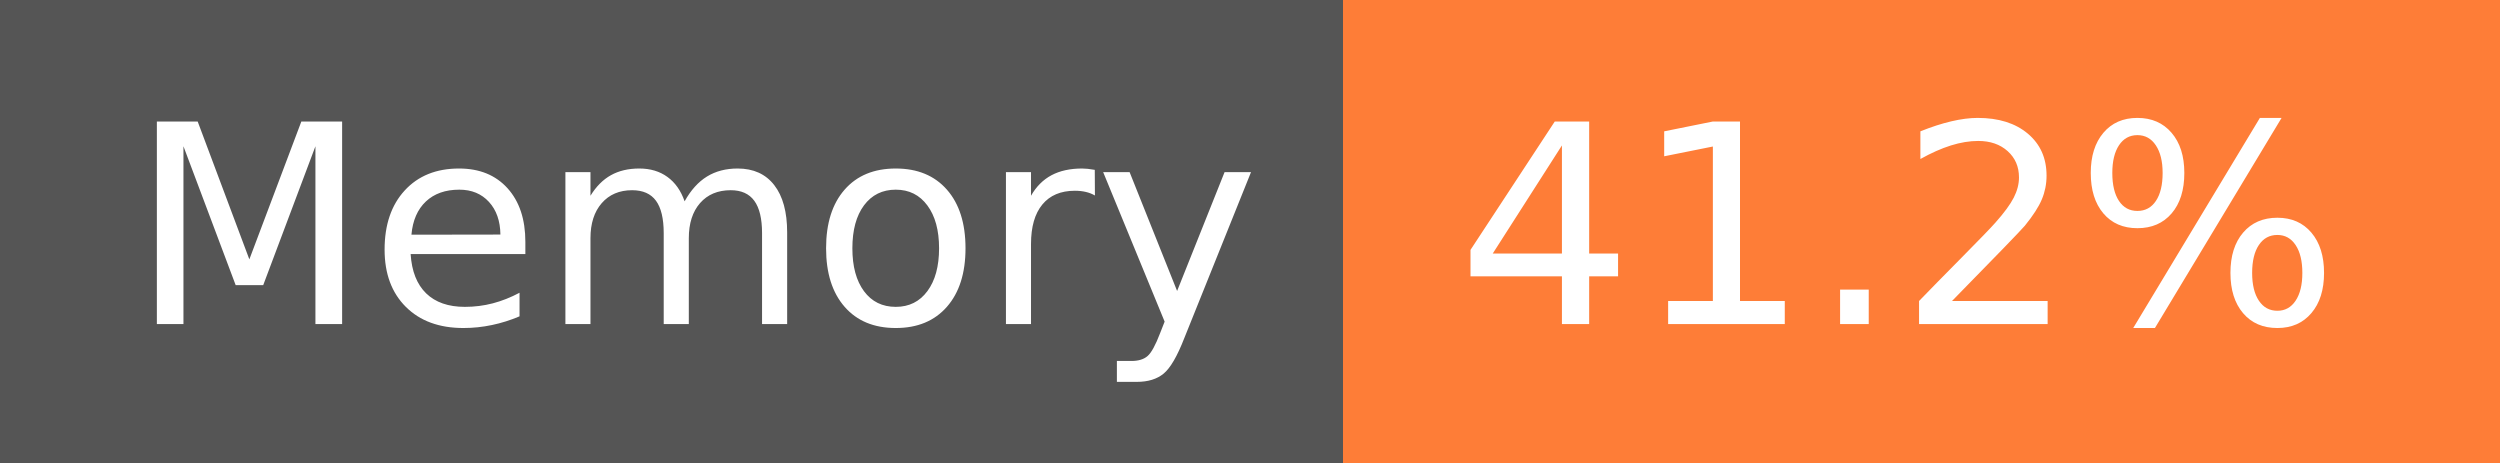
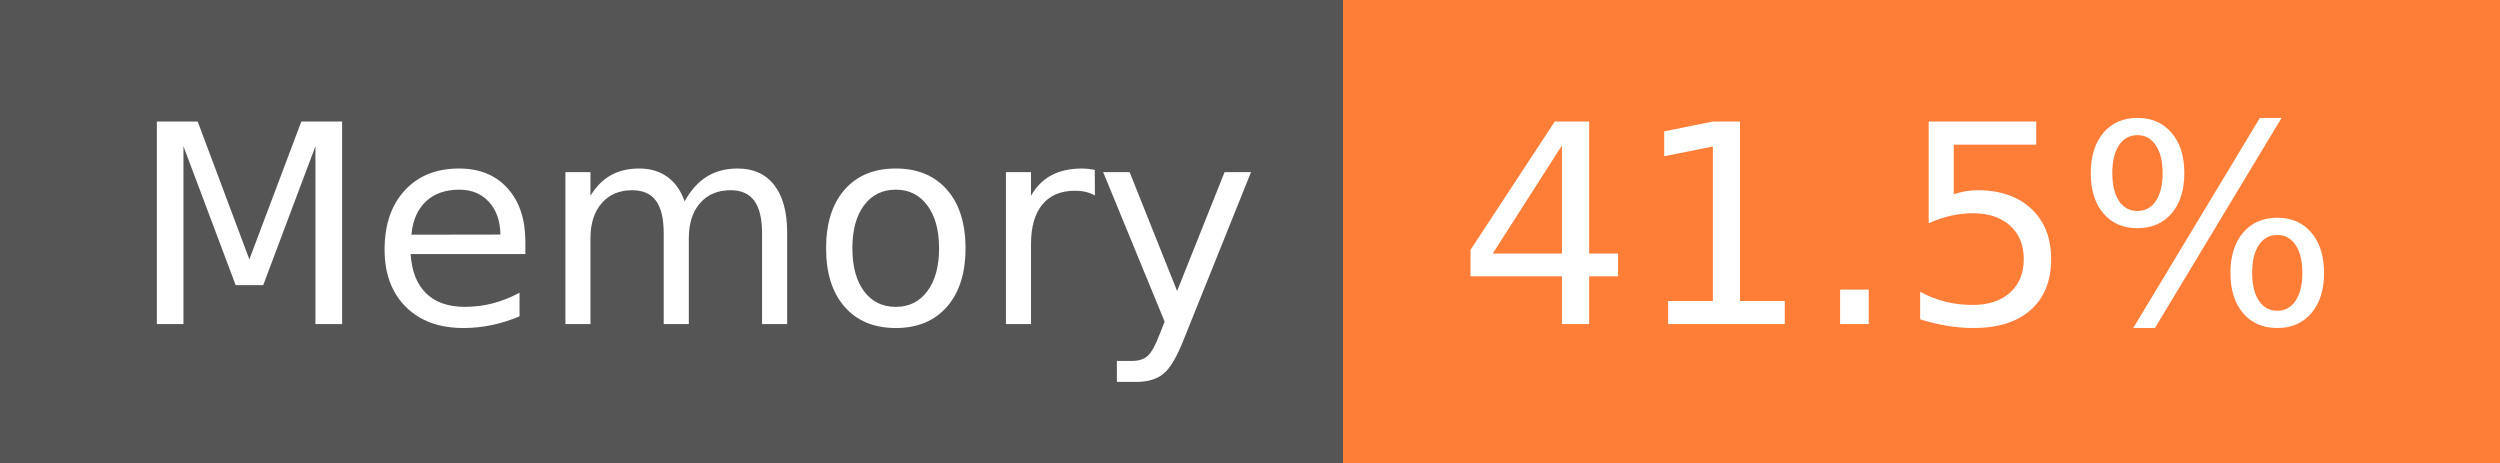
- <svg xmlns="http://www.w3.org/2000/svg" width="108" height="20" role="img" aria-label="Memory: 41.2%">
+ <svg xmlns="http://www.w3.org/2000/svg" width="108" height="20" role="img" aria-label="Memory: 41.5%">
  <g shape-rendering="crispEdges">
    <rect width="58" height="20" fill="#555" />
    <rect x="58" width="50" height="20" fill="#fe7d37" />
  </g>
  <g fill="#fff" text-anchor="middle" font-family="Verdana,Geneva,DejaVu Sans,sans-serif" text-rendering="geometricPrecision" font-size="120">
    <text x="300" y="140" transform="scale(.1)" fill="#fff" textLength="466">Memory</text>
-     <text x="820" y="140" transform="scale(.1)" fill="#fff" textLength="390">41.2%</text>
+     <text x="820" y="140" transform="scale(.1)" fill="#fff" textLength="390">41.5%</text>
  </g>
</svg>
